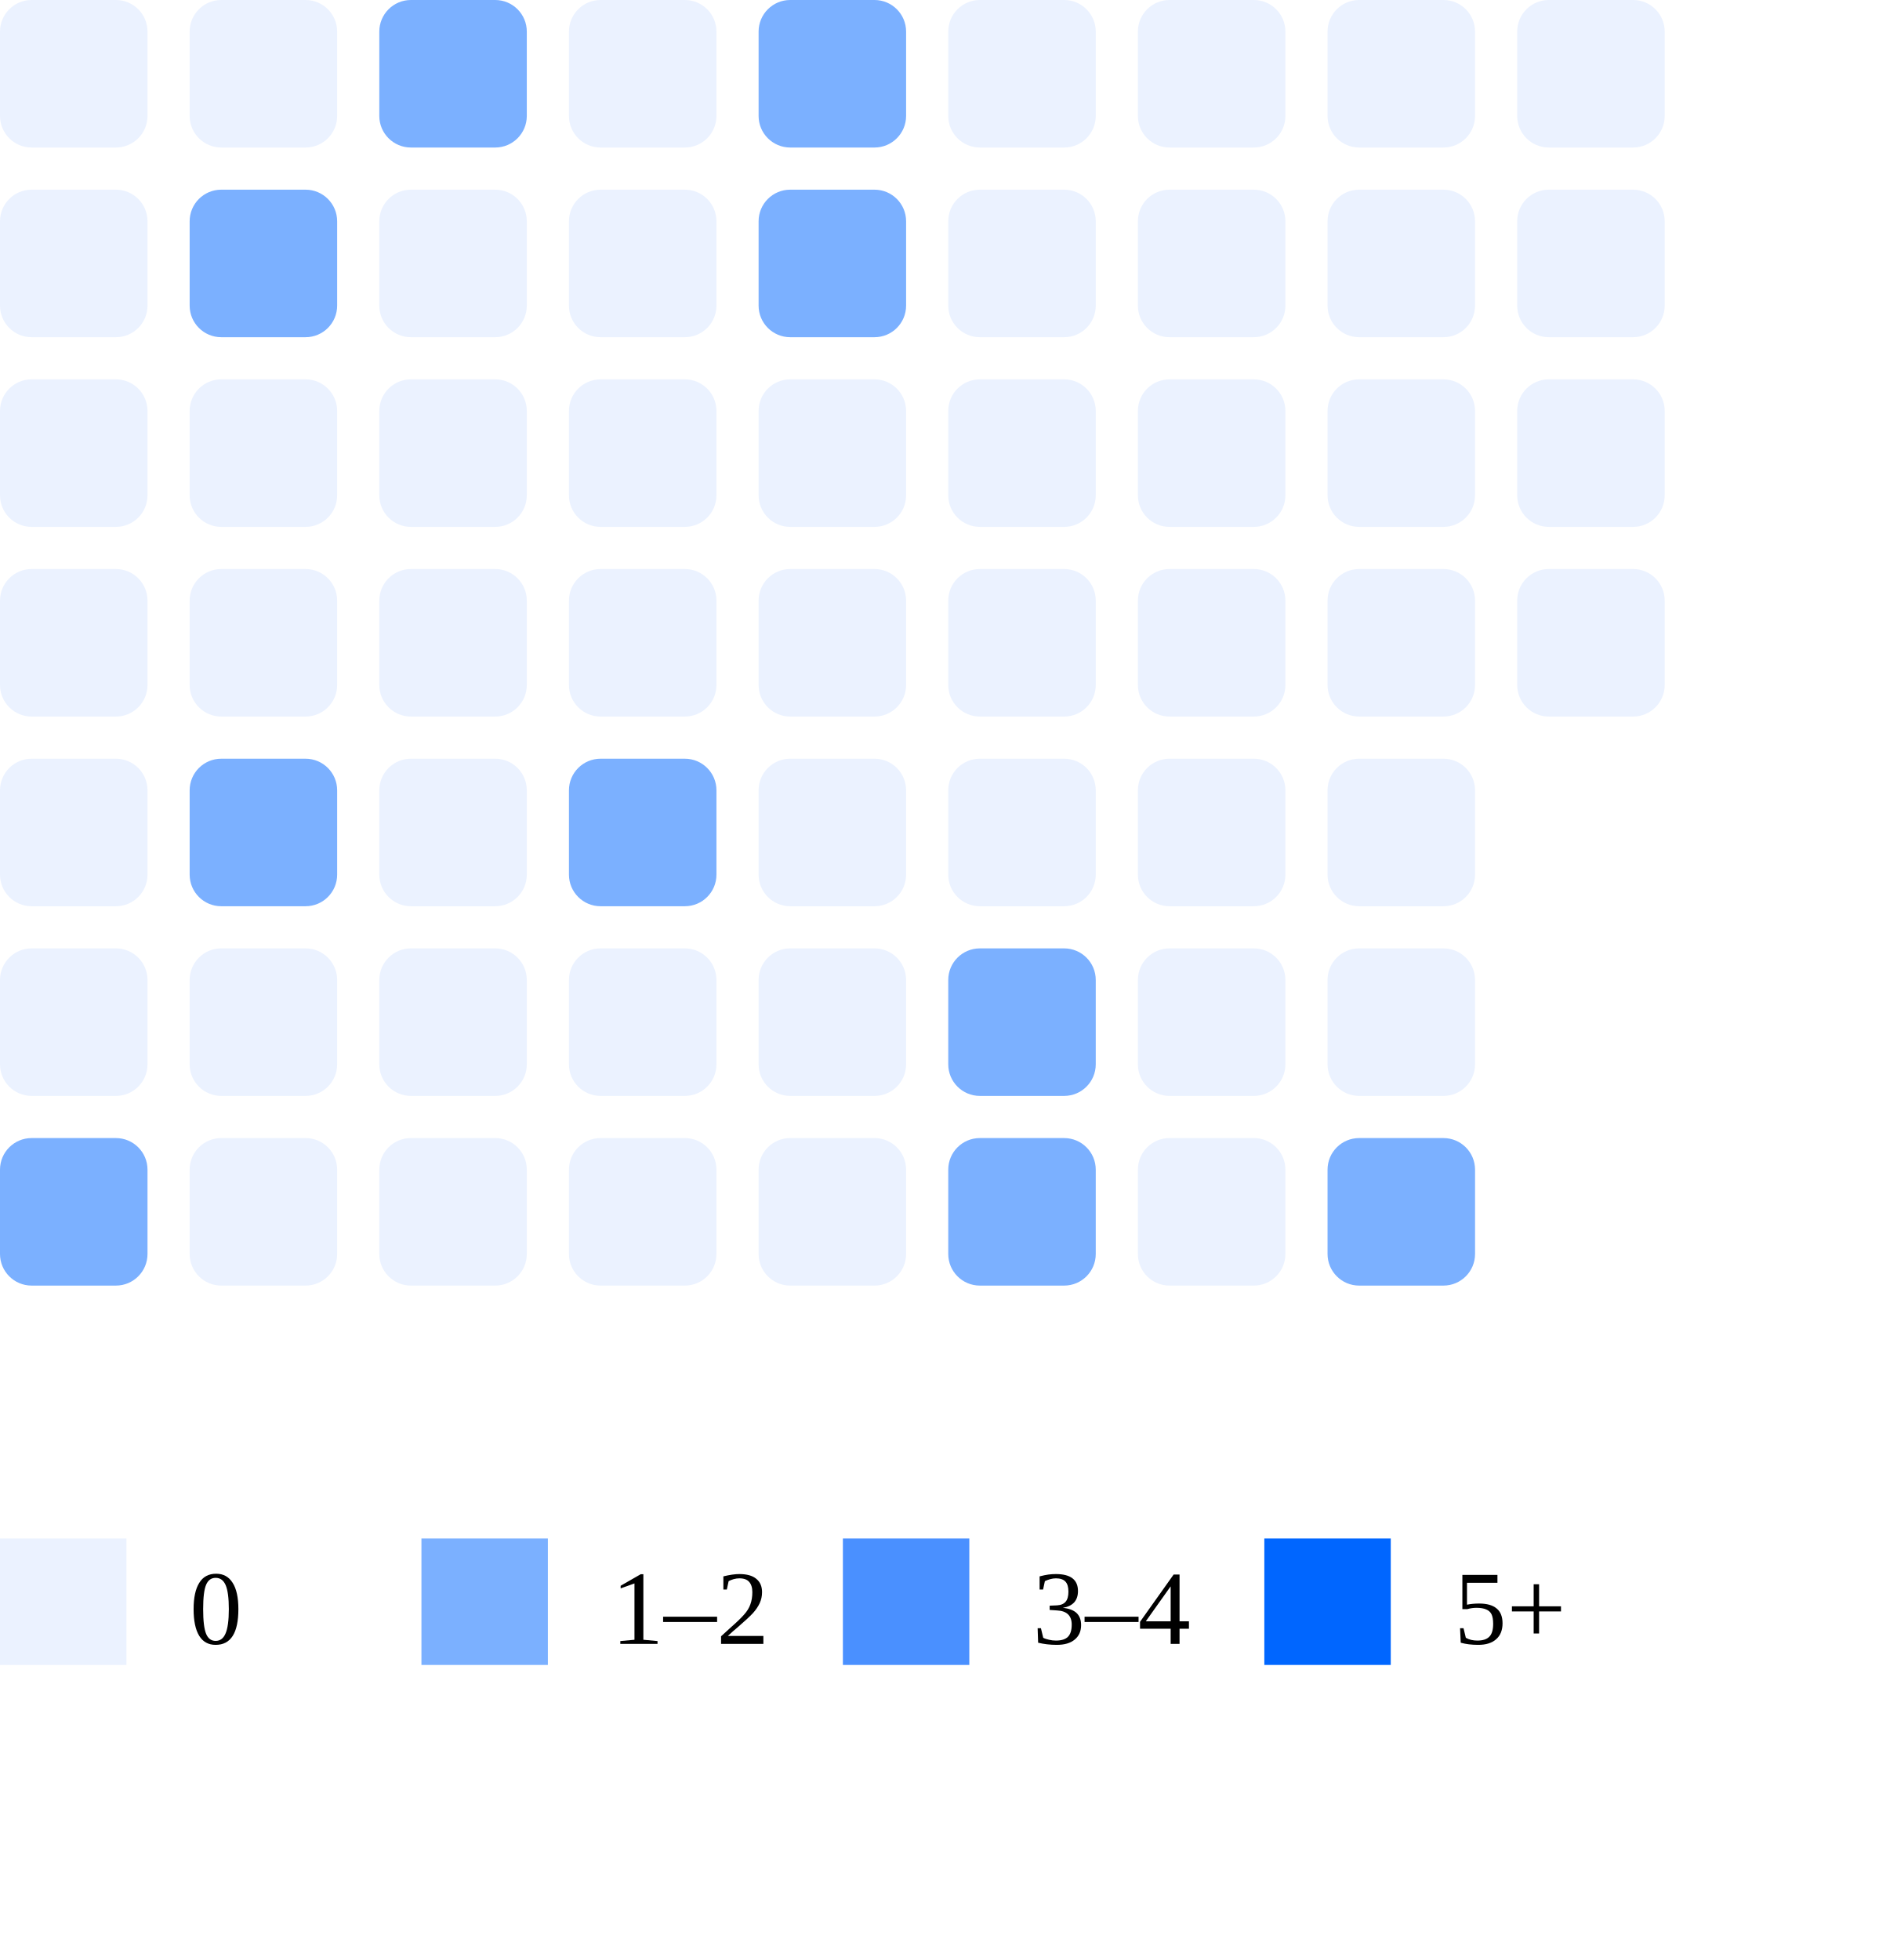
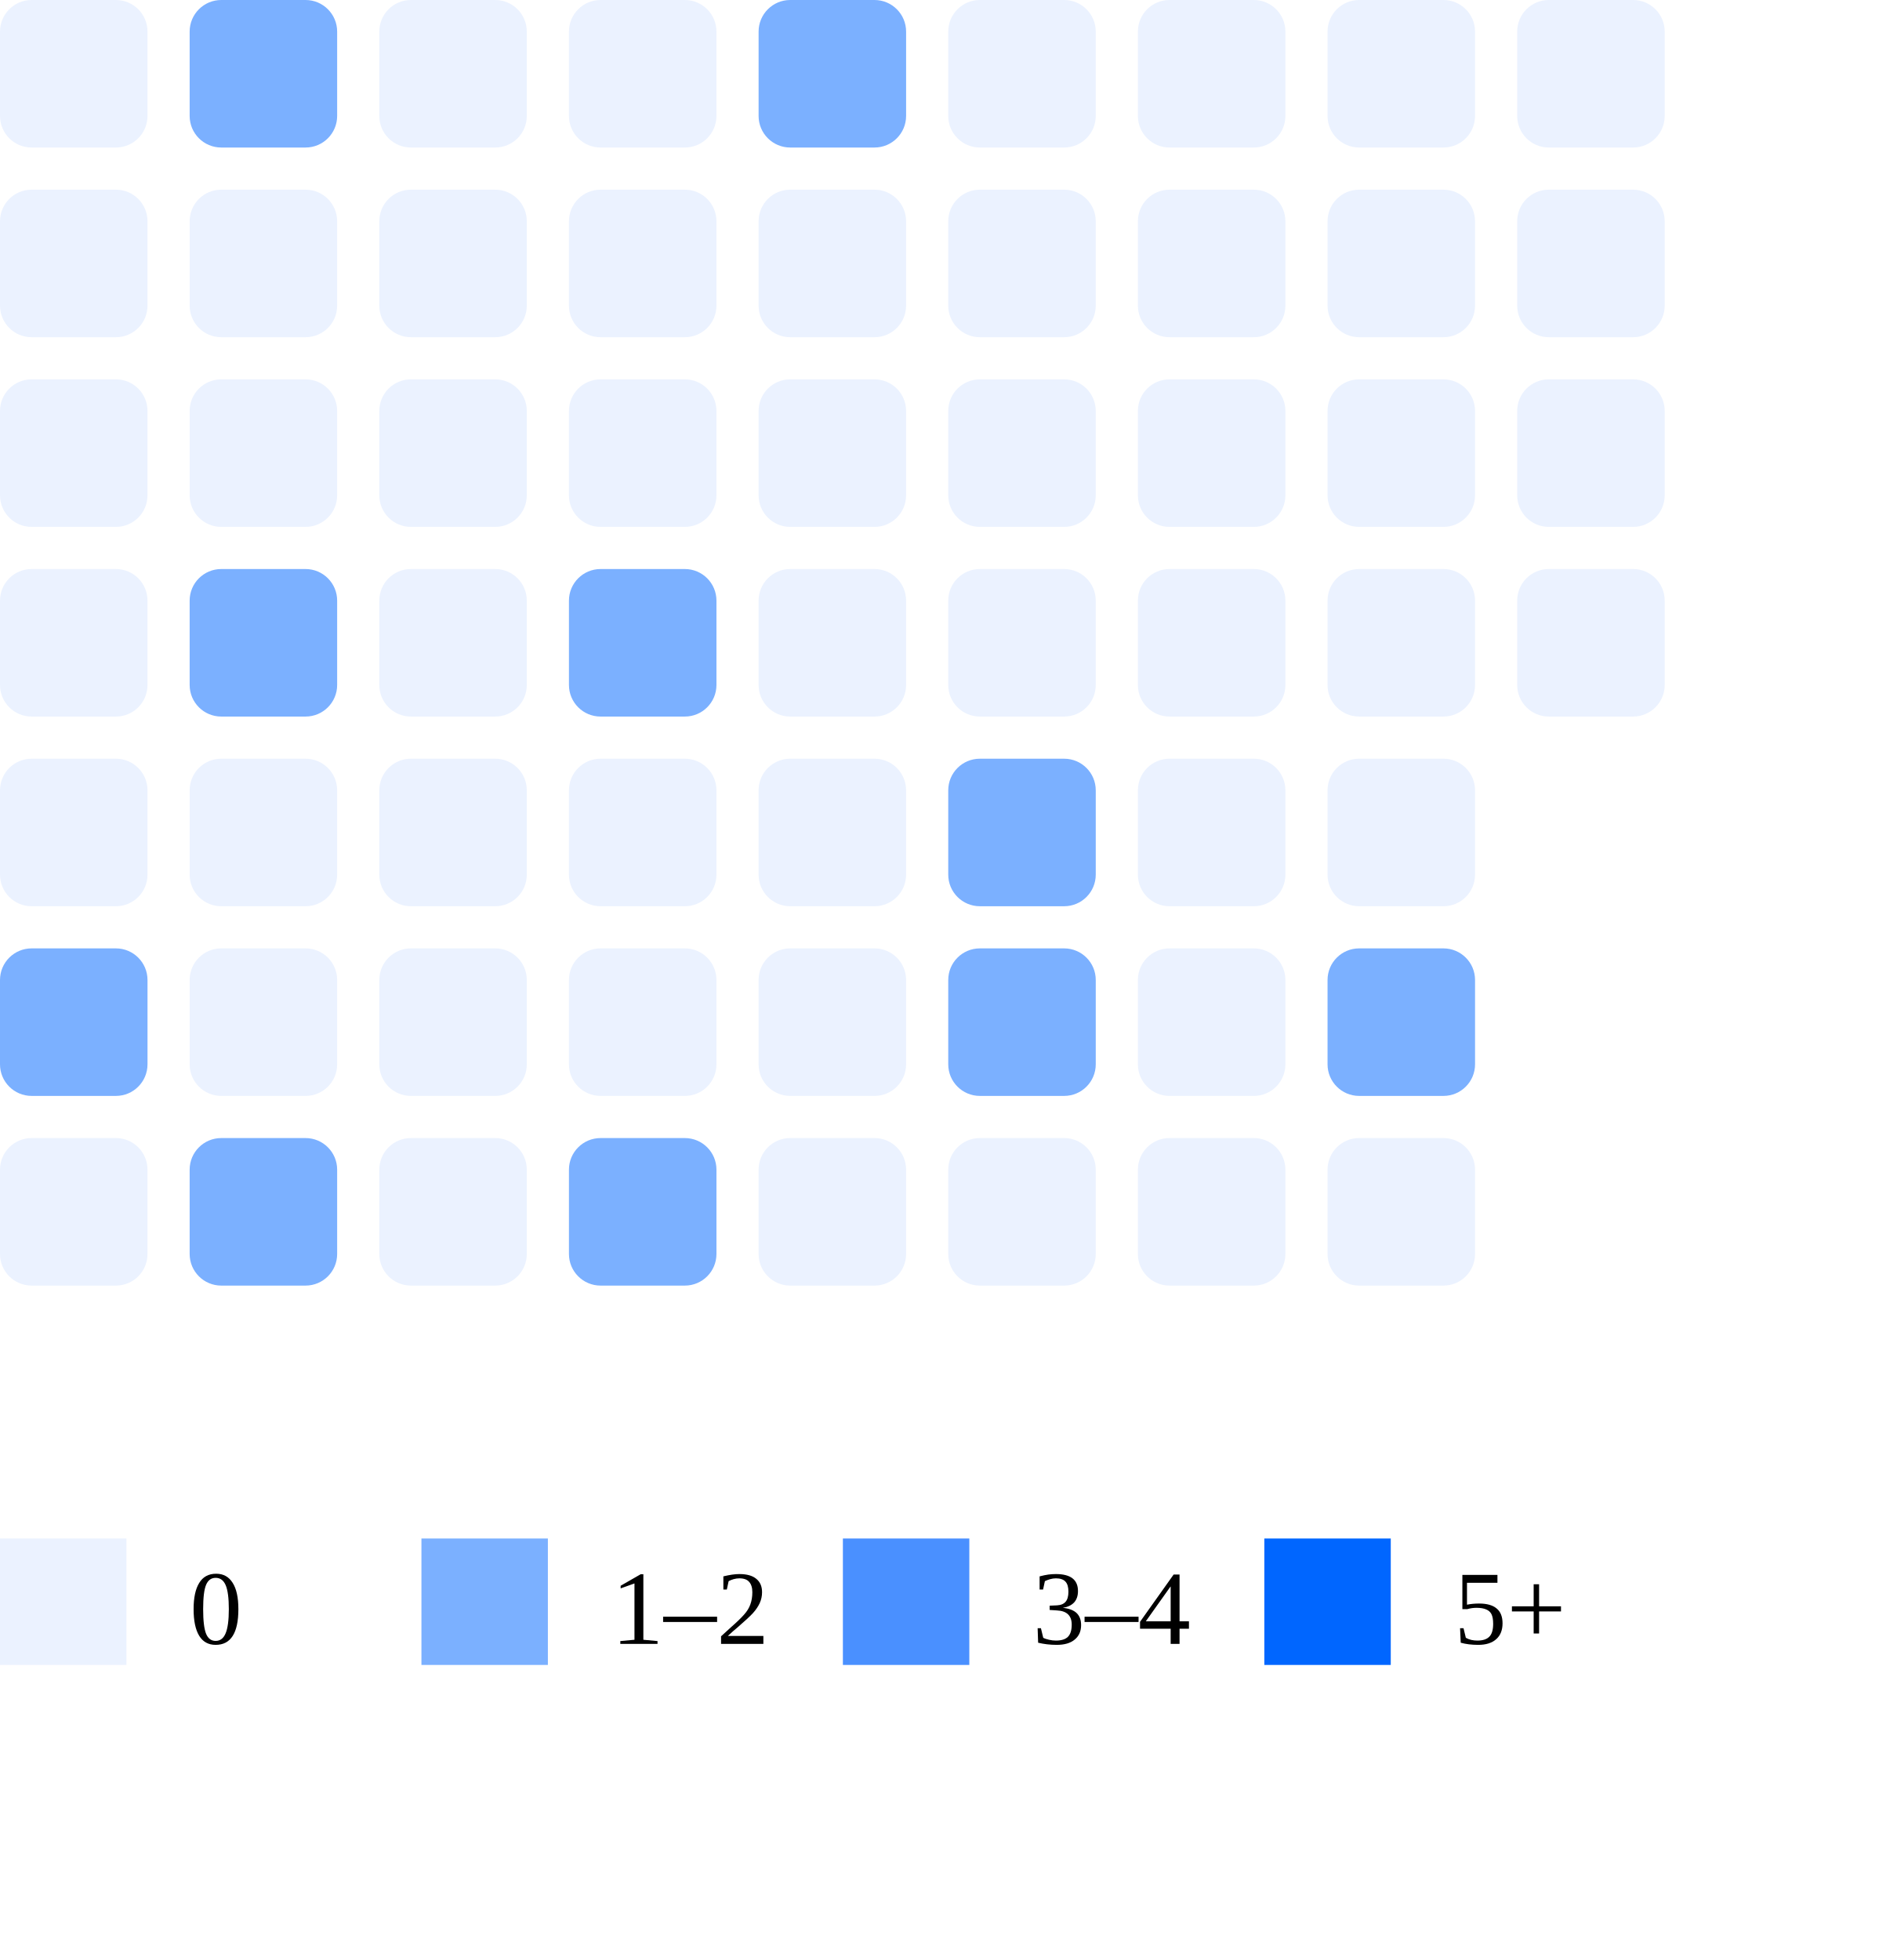
<svg xmlns="http://www.w3.org/2000/svg" width="180" height="186">
  <rect x="0" y="0" width="14" height="14" rx="3" fill="#ebf2ff" />
  <rect x="0" y="18" width="14" height="14" rx="3" fill="#ebf2ff" />
  <rect x="0" y="36" width="14" height="14" rx="3" fill="#ebf2ff" />
  <rect x="0" y="54" width="14" height="14" rx="3" fill="#ebf2ff" />
  <rect x="0" y="72" width="14" height="14" rx="3" fill="#ebf2ff" />
-   <rect x="0" y="90" width="14" height="14" rx="3" fill="#ebf2ff" />
-   <rect x="0" y="108" width="14" height="14" rx="3" fill="#7bb0ff" />
-   <rect x="18" y="0" width="14" height="14" rx="3" fill="#ebf2ff" />
-   <rect x="18" y="18" width="14" height="14" rx="3" fill="#7bb0ff" />
+   <rect x="0" y="90" width="14" height="14" rx="3" fill="#7bb0ff" />
+   <rect x="0" y="108" width="14" height="14" rx="3" fill="#ebf2ff" />
+   <rect x="18" y="0" width="14" height="14" rx="3" fill="#7bb0ff" />
+   <rect x="18" y="18" width="14" height="14" rx="3" fill="#ebf2ff" />
  <rect x="18" y="36" width="14" height="14" rx="3" fill="#ebf2ff" />
-   <rect x="18" y="54" width="14" height="14" rx="3" fill="#ebf2ff" />
-   <rect x="18" y="72" width="14" height="14" rx="3" fill="#7bb0ff" />
+   <rect x="18" y="54" width="14" height="14" rx="3" fill="#7bb0ff" />
+   <rect x="18" y="72" width="14" height="14" rx="3" fill="#ebf2ff" />
  <rect x="18" y="90" width="14" height="14" rx="3" fill="#ebf2ff" />
-   <rect x="18" y="108" width="14" height="14" rx="3" fill="#ebf2ff" />
-   <rect x="36" y="0" width="14" height="14" rx="3" fill="#7bb0ff" />
+   <rect x="18" y="108" width="14" height="14" rx="3" fill="#7bb0ff" />
+   <rect x="36" y="0" width="14" height="14" rx="3" fill="#ebf2ff" />
  <rect x="36" y="18" width="14" height="14" rx="3" fill="#ebf2ff" />
  <rect x="36" y="36" width="14" height="14" rx="3" fill="#ebf2ff" />
  <rect x="36" y="54" width="14" height="14" rx="3" fill="#ebf2ff" />
  <rect x="36" y="72" width="14" height="14" rx="3" fill="#ebf2ff" />
  <rect x="36" y="90" width="14" height="14" rx="3" fill="#ebf2ff" />
  <rect x="36" y="108" width="14" height="14" rx="3" fill="#ebf2ff" />
  <rect x="54" y="0" width="14" height="14" rx="3" fill="#ebf2ff" />
  <rect x="54" y="18" width="14" height="14" rx="3" fill="#ebf2ff" />
  <rect x="54" y="36" width="14" height="14" rx="3" fill="#ebf2ff" />
-   <rect x="54" y="54" width="14" height="14" rx="3" fill="#ebf2ff" />
-   <rect x="54" y="72" width="14" height="14" rx="3" fill="#7bb0ff" />
+   <rect x="54" y="54" width="14" height="14" rx="3" fill="#7bb0ff" />
+   <rect x="54" y="72" width="14" height="14" rx="3" fill="#ebf2ff" />
  <rect x="54" y="90" width="14" height="14" rx="3" fill="#ebf2ff" />
-   <rect x="54" y="108" width="14" height="14" rx="3" fill="#ebf2ff" />
+   <rect x="54" y="108" width="14" height="14" rx="3" fill="#7bb0ff" />
  <rect x="72" y="0" width="14" height="14" rx="3" fill="#7bb0ff" />
-   <rect x="72" y="18" width="14" height="14" rx="3" fill="#7bb0ff" />
+   <rect x="72" y="18" width="14" height="14" rx="3" fill="#ebf2ff" />
  <rect x="72" y="36" width="14" height="14" rx="3" fill="#ebf2ff" />
  <rect x="72" y="54" width="14" height="14" rx="3" fill="#ebf2ff" />
  <rect x="72" y="72" width="14" height="14" rx="3" fill="#ebf2ff" />
  <rect x="72" y="90" width="14" height="14" rx="3" fill="#ebf2ff" />
  <rect x="72" y="108" width="14" height="14" rx="3" fill="#ebf2ff" />
  <rect x="90" y="0" width="14" height="14" rx="3" fill="#ebf2ff" />
  <rect x="90" y="18" width="14" height="14" rx="3" fill="#ebf2ff" />
  <rect x="90" y="36" width="14" height="14" rx="3" fill="#ebf2ff" />
  <rect x="90" y="54" width="14" height="14" rx="3" fill="#ebf2ff" />
-   <rect x="90" y="72" width="14" height="14" rx="3" fill="#ebf2ff" />
+   <rect x="90" y="72" width="14" height="14" rx="3" fill="#7bb0ff" />
  <rect x="90" y="90" width="14" height="14" rx="3" fill="#7bb0ff" />
-   <rect x="90" y="108" width="14" height="14" rx="3" fill="#7bb0ff" />
+   <rect x="90" y="108" width="14" height="14" rx="3" fill="#ebf2ff" />
  <rect x="108" y="0" width="14" height="14" rx="3" fill="#ebf2ff" />
  <rect x="108" y="18" width="14" height="14" rx="3" fill="#ebf2ff" />
  <rect x="108" y="36" width="14" height="14" rx="3" fill="#ebf2ff" />
  <rect x="108" y="54" width="14" height="14" rx="3" fill="#ebf2ff" />
  <rect x="108" y="72" width="14" height="14" rx="3" fill="#ebf2ff" />
  <rect x="108" y="90" width="14" height="14" rx="3" fill="#ebf2ff" />
  <rect x="108" y="108" width="14" height="14" rx="3" fill="#ebf2ff" />
  <rect x="126" y="0" width="14" height="14" rx="3" fill="#ebf2ff" />
  <rect x="126" y="18" width="14" height="14" rx="3" fill="#ebf2ff" />
  <rect x="126" y="36" width="14" height="14" rx="3" fill="#ebf2ff" />
  <rect x="126" y="54" width="14" height="14" rx="3" fill="#ebf2ff" />
  <rect x="126" y="72" width="14" height="14" rx="3" fill="#ebf2ff" />
-   <rect x="126" y="90" width="14" height="14" rx="3" fill="#ebf2ff" />
-   <rect x="126" y="108" width="14" height="14" rx="3" fill="#7bb0ff" />
+   <rect x="126" y="90" width="14" height="14" rx="3" fill="#7bb0ff" />
+   <rect x="126" y="108" width="14" height="14" rx="3" fill="#ebf2ff" />
  <rect x="144" y="0" width="14" height="14" rx="3" fill="#ebf2ff" />
  <rect x="144" y="18" width="14" height="14" rx="3" fill="#ebf2ff" />
  <rect x="144" y="36" width="14" height="14" rx="3" fill="#ebf2ff" />
  <rect x="144" y="54" width="14" height="14" rx="3" fill="#ebf2ff" />
  <rect x="0" y="146" width="12" height="12" fill="#ebf2ff" />
  <text x="18" y="156" font-size="10">0</text>
  <rect x="40" y="146" width="12" height="12" fill="#7bb0ff" />
  <text x="58" y="156" font-size="10">1–2</text>
  <rect x="80" y="146" width="12" height="12" fill="#4a90ff" />
  <text x="98" y="156" font-size="10">3–4</text>
  <rect x="120" y="146" width="12" height="12" fill="#0066ff" />
  <text x="138" y="156" font-size="10">5+</text>
</svg>
